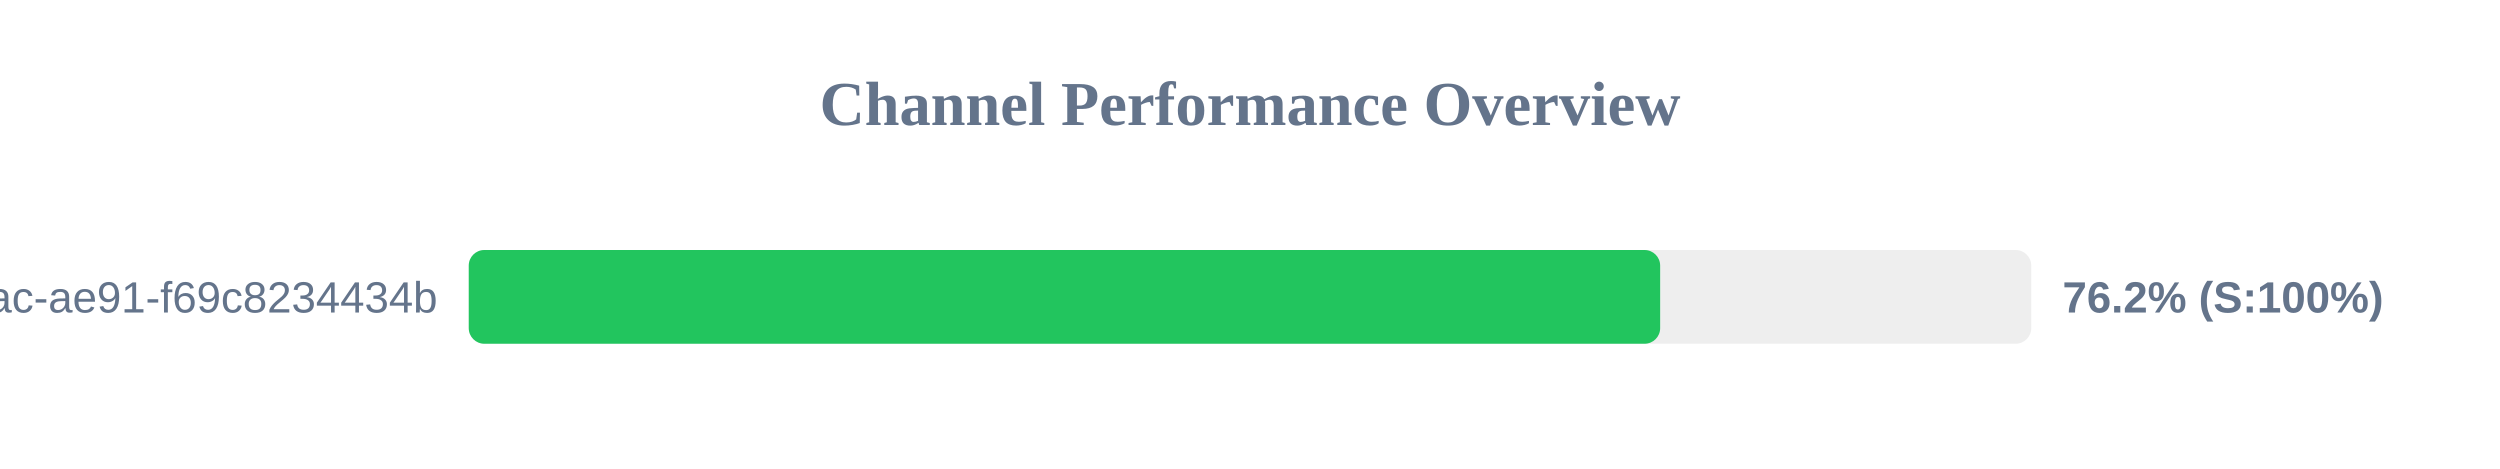
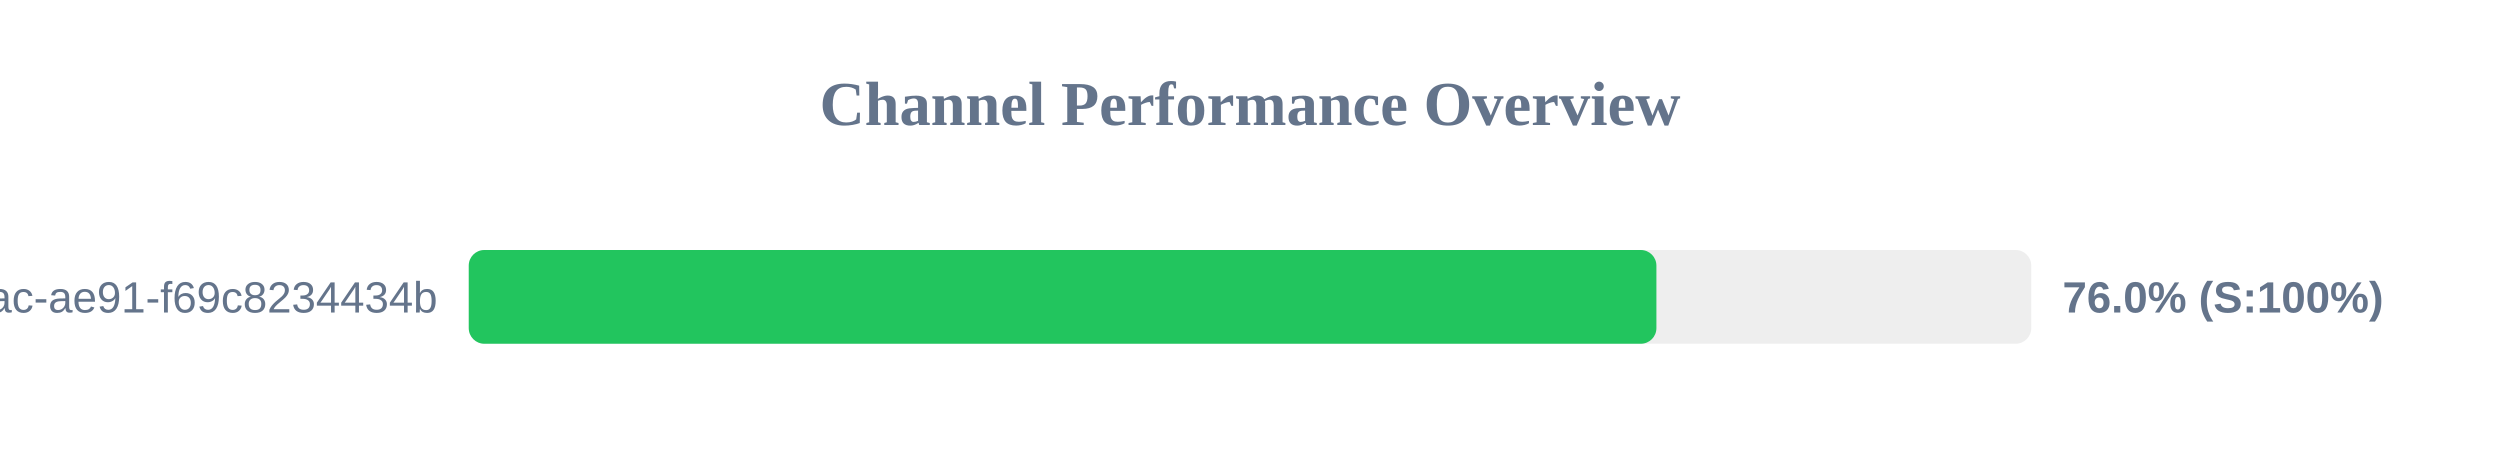
<svg xmlns="http://www.w3.org/2000/svg" width="800" height="150" version="1.1">
  <style>
        .row { font: 14px Arial; fill: #64748b; }
        .score { font: bold 14px Arial; fill: #64748b; }
    </style>
  <text x="400" y="40" text-anchor="middle" font-size="20px" font-weight="bold" fill="#64748b">Channel Performance Overview</text>
  <rect x="150" y="80" width="500" height="30" fill="#eee" rx="5" />
-   <rect x="150" y="80" width="381.25" height="30" fill="#22c55e" rx="5" />
+   <rect x="150" y="80" width="380.05" height="30" fill="#22c55e" rx="5" />
  <text x="140" y="100" text-anchor="end" class="row">?uuid=942b9cb8-92fa-46ac-ae91-f69c8234434b</text>
-   <text x="660" y="100" text-anchor="start" class="score">76.2% (S:100%)</text>
+   <text x="660" y="100" text-anchor="start" class="score">76.0% (S:100%)</text>
</svg>
